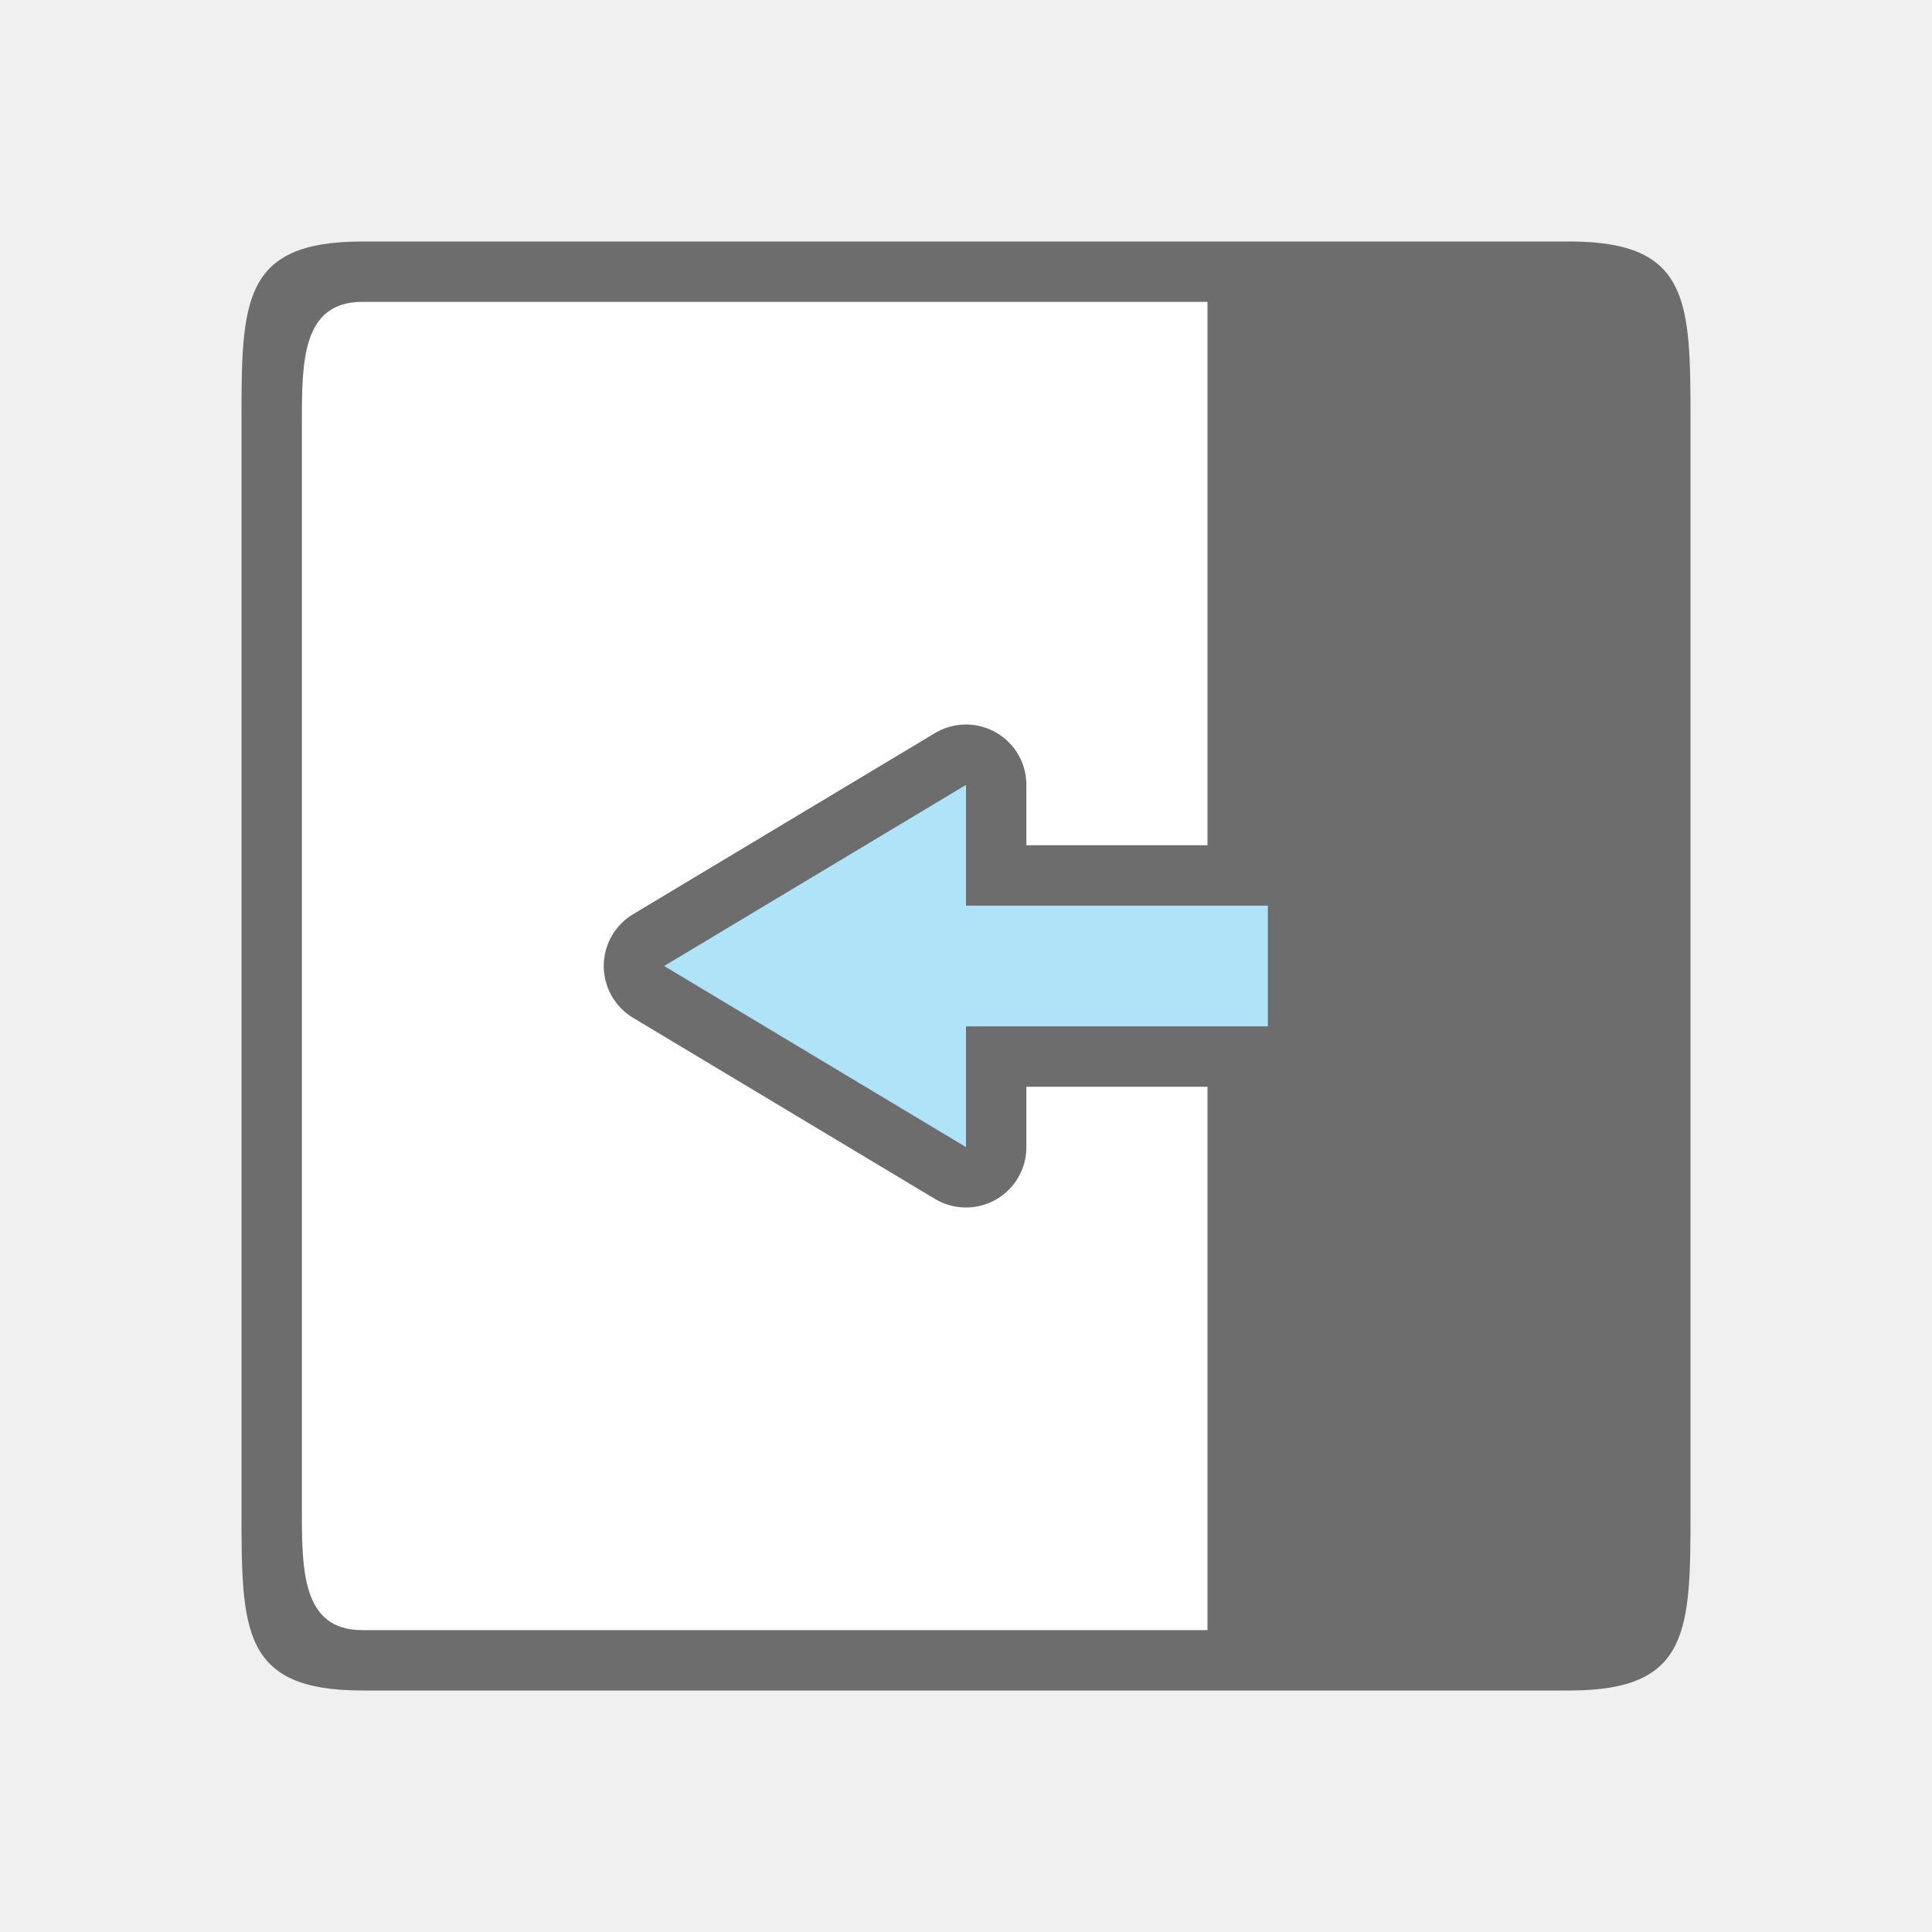
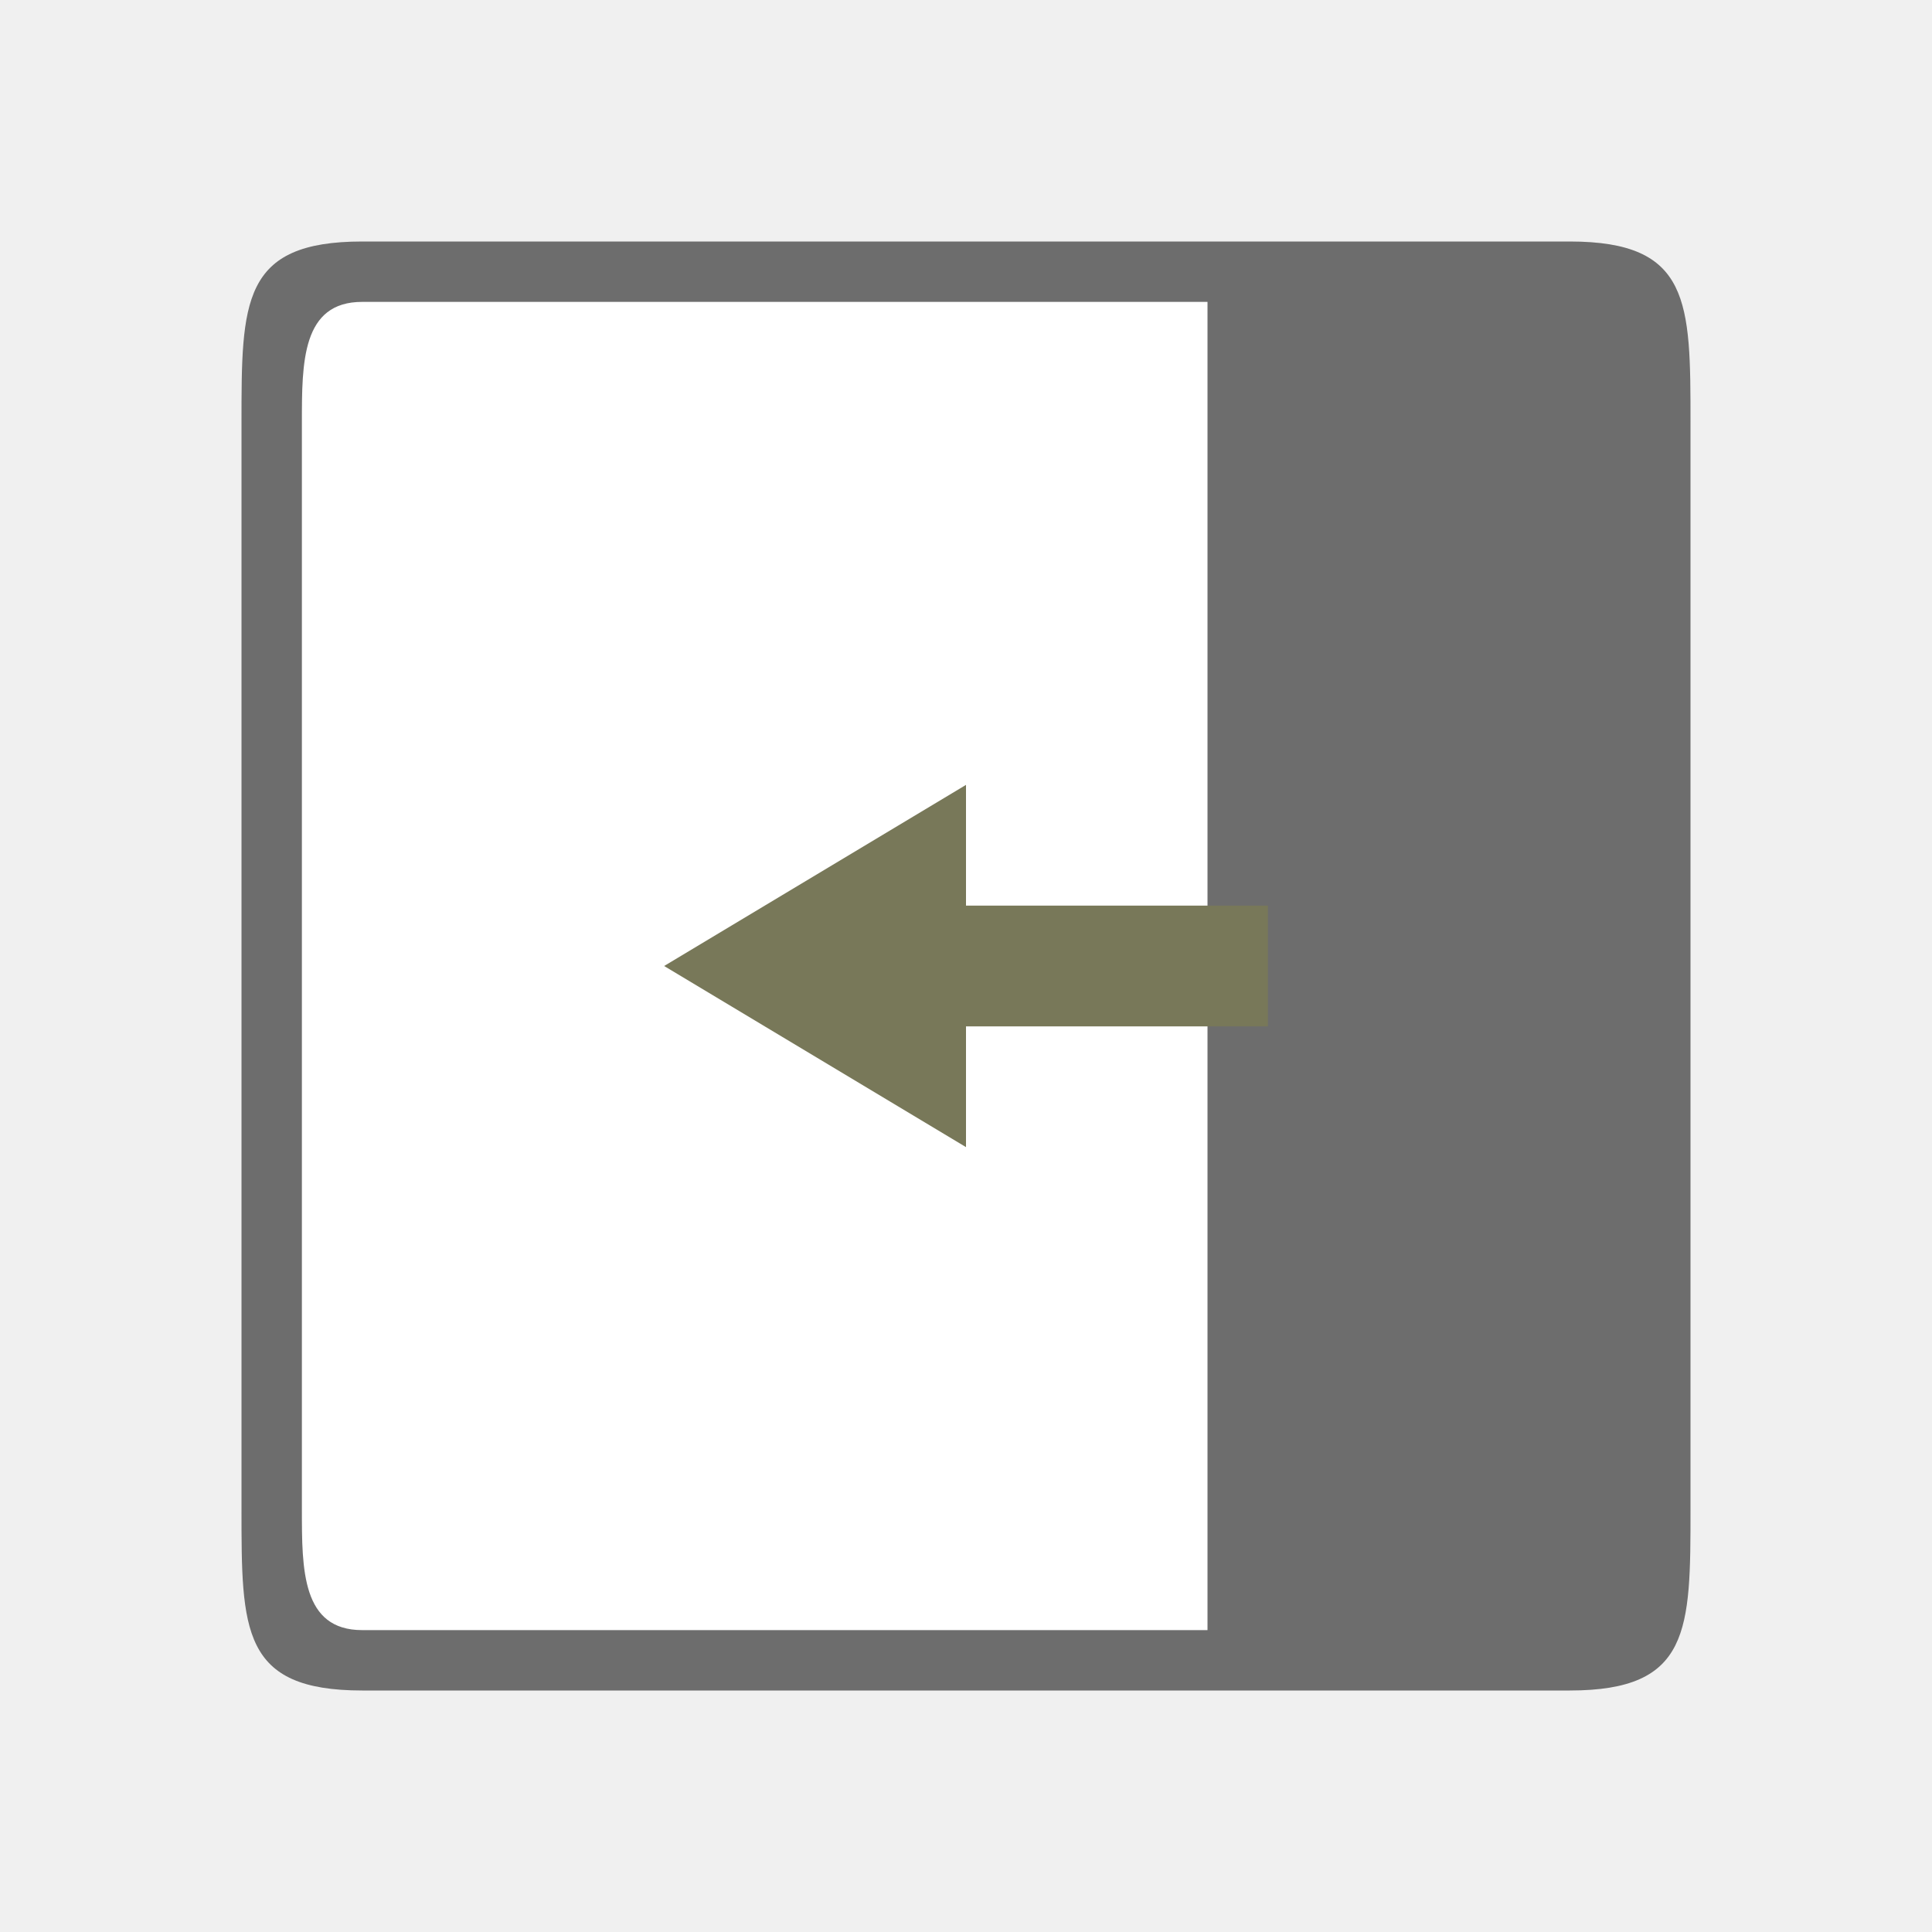
<svg xmlns="http://www.w3.org/2000/svg" viewBox="0 0 32 32">
  <path style="opacity:1;fill:#fff;fill-opacity:1;stroke:none;stroke-width:2;stroke-linecap:round;stroke-linejoin:round;stroke-miterlimit:4;stroke-dasharray:none;stroke-opacity:1" transform="rotate(90)" d="M5-27h22v22H5z" />
  <path style="fill:#6d6d6d;fill-opacity:1" d="M28 7c0-2 0-3-2-3H6C4 4 4 5 4 7v18c0 2 0 3 2 3h20c2 0 2-1 2-3zm-8-2v22H6c-1 0-1-1-1-2V7c0-1 0-2 1-2h11z" />
-   <path style="opacity:1;fill:#6d6d6d;fill-opacity:1;stroke:#6d6d6d;stroke-width:2;stroke-linecap:butt;stroke-linejoin:round;stroke-miterlimit:4;stroke-dasharray:none;stroke-opacity:1" d="m11 16 5-3v2h5v2h-5v2z" />
-   <path d="m11 16 5-3v2h5v2h-5v2z" style="fill:#aee3f8;fill-opacity:1;stroke:none;stroke-width:1px;stroke-linecap:butt;stroke-linejoin:miter;stroke-opacity:1" />
+   <path d="m11 16 5-3v2h5v2h-5v2z" style="fill:#787859;fill-opacity:1;stroke:none;stroke-width:1px;stroke-linecap:butt;stroke-linejoin:miter;stroke-opacity:1" />
</svg>
